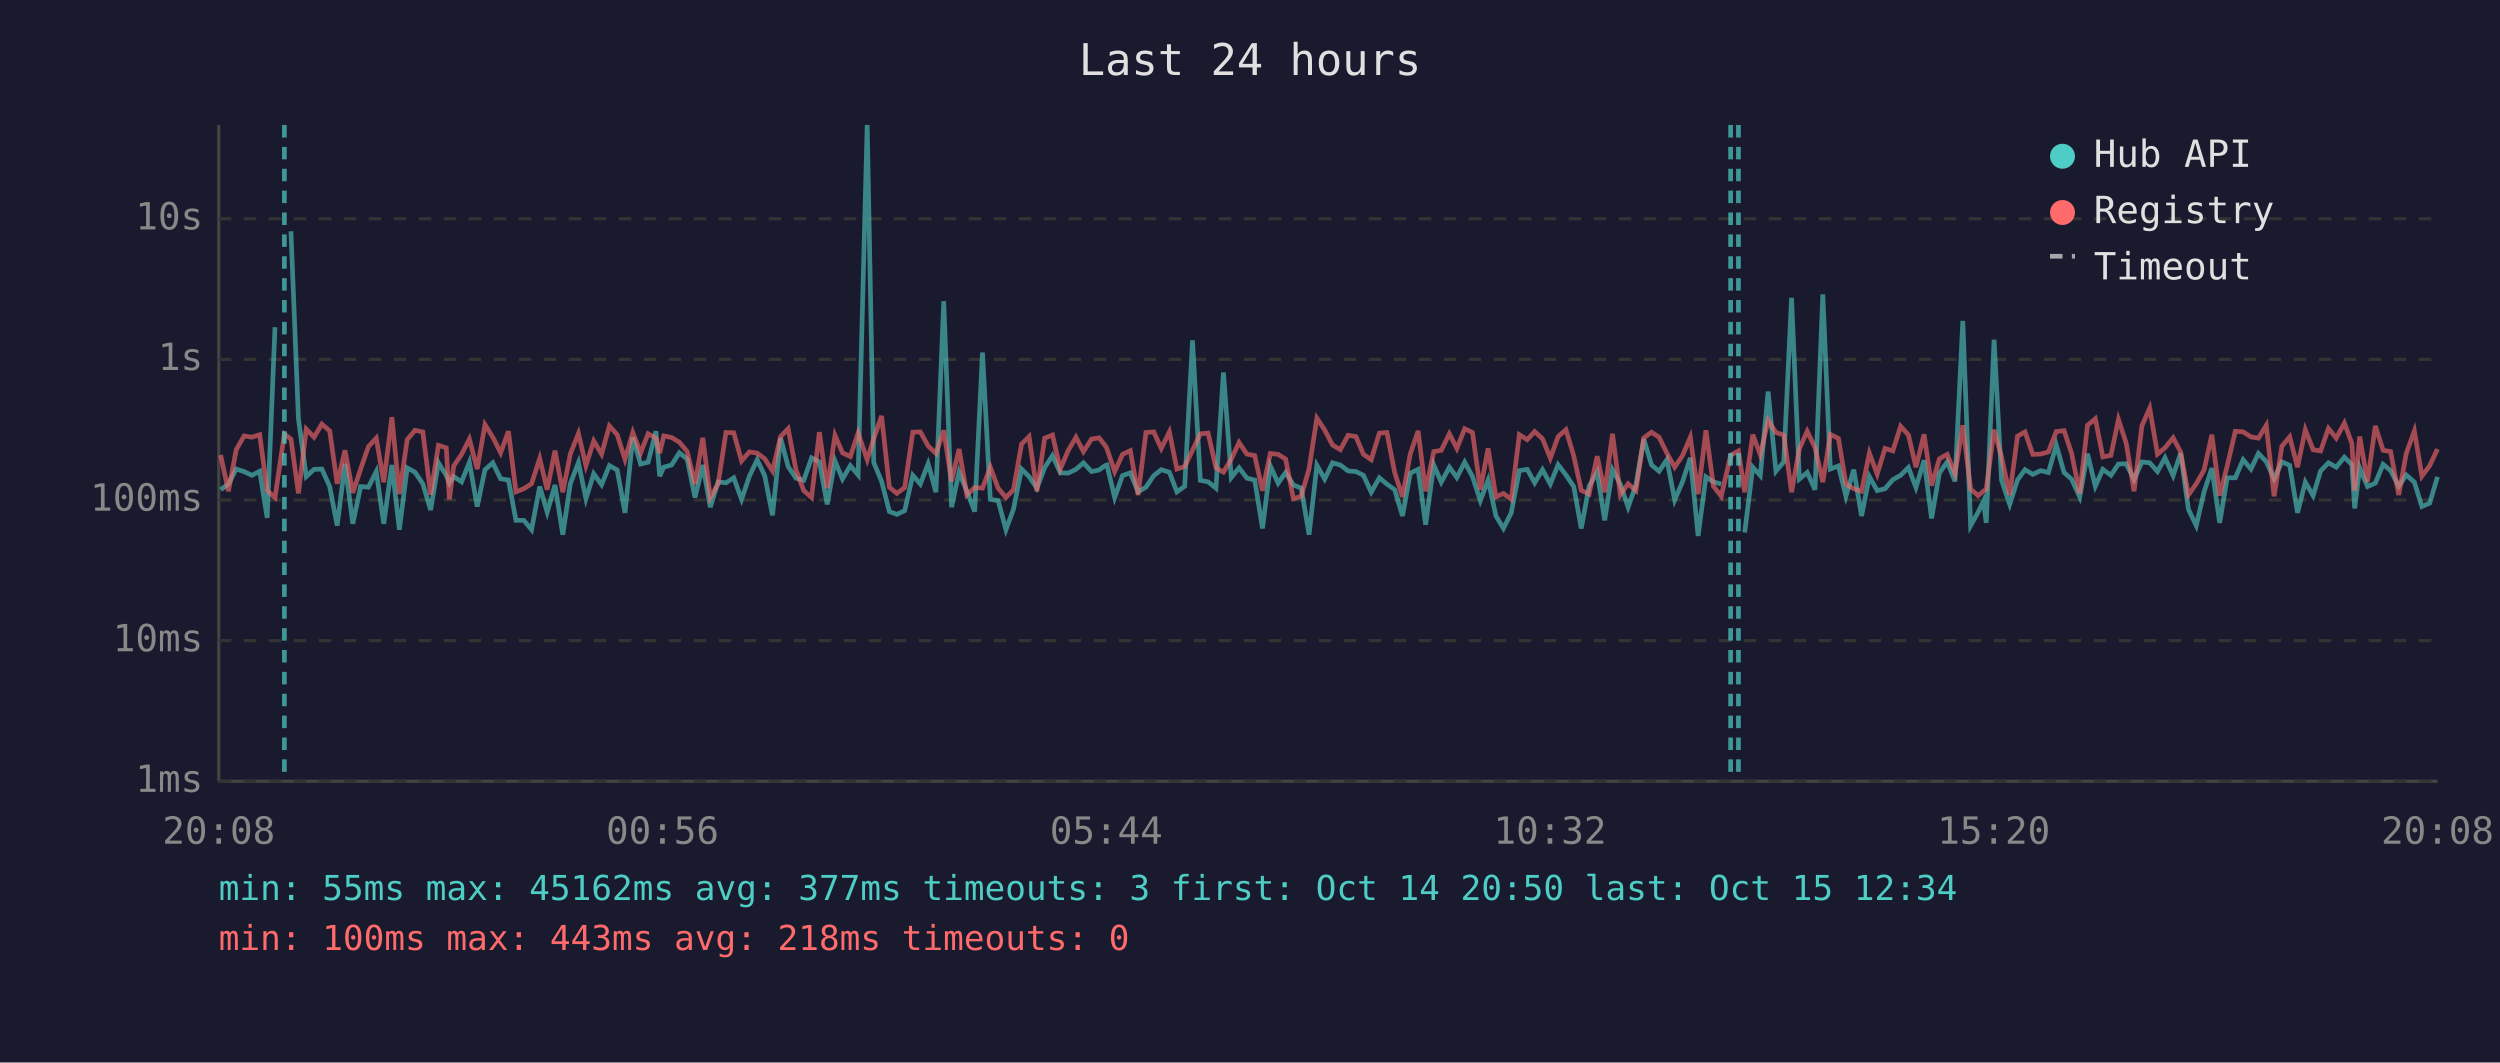
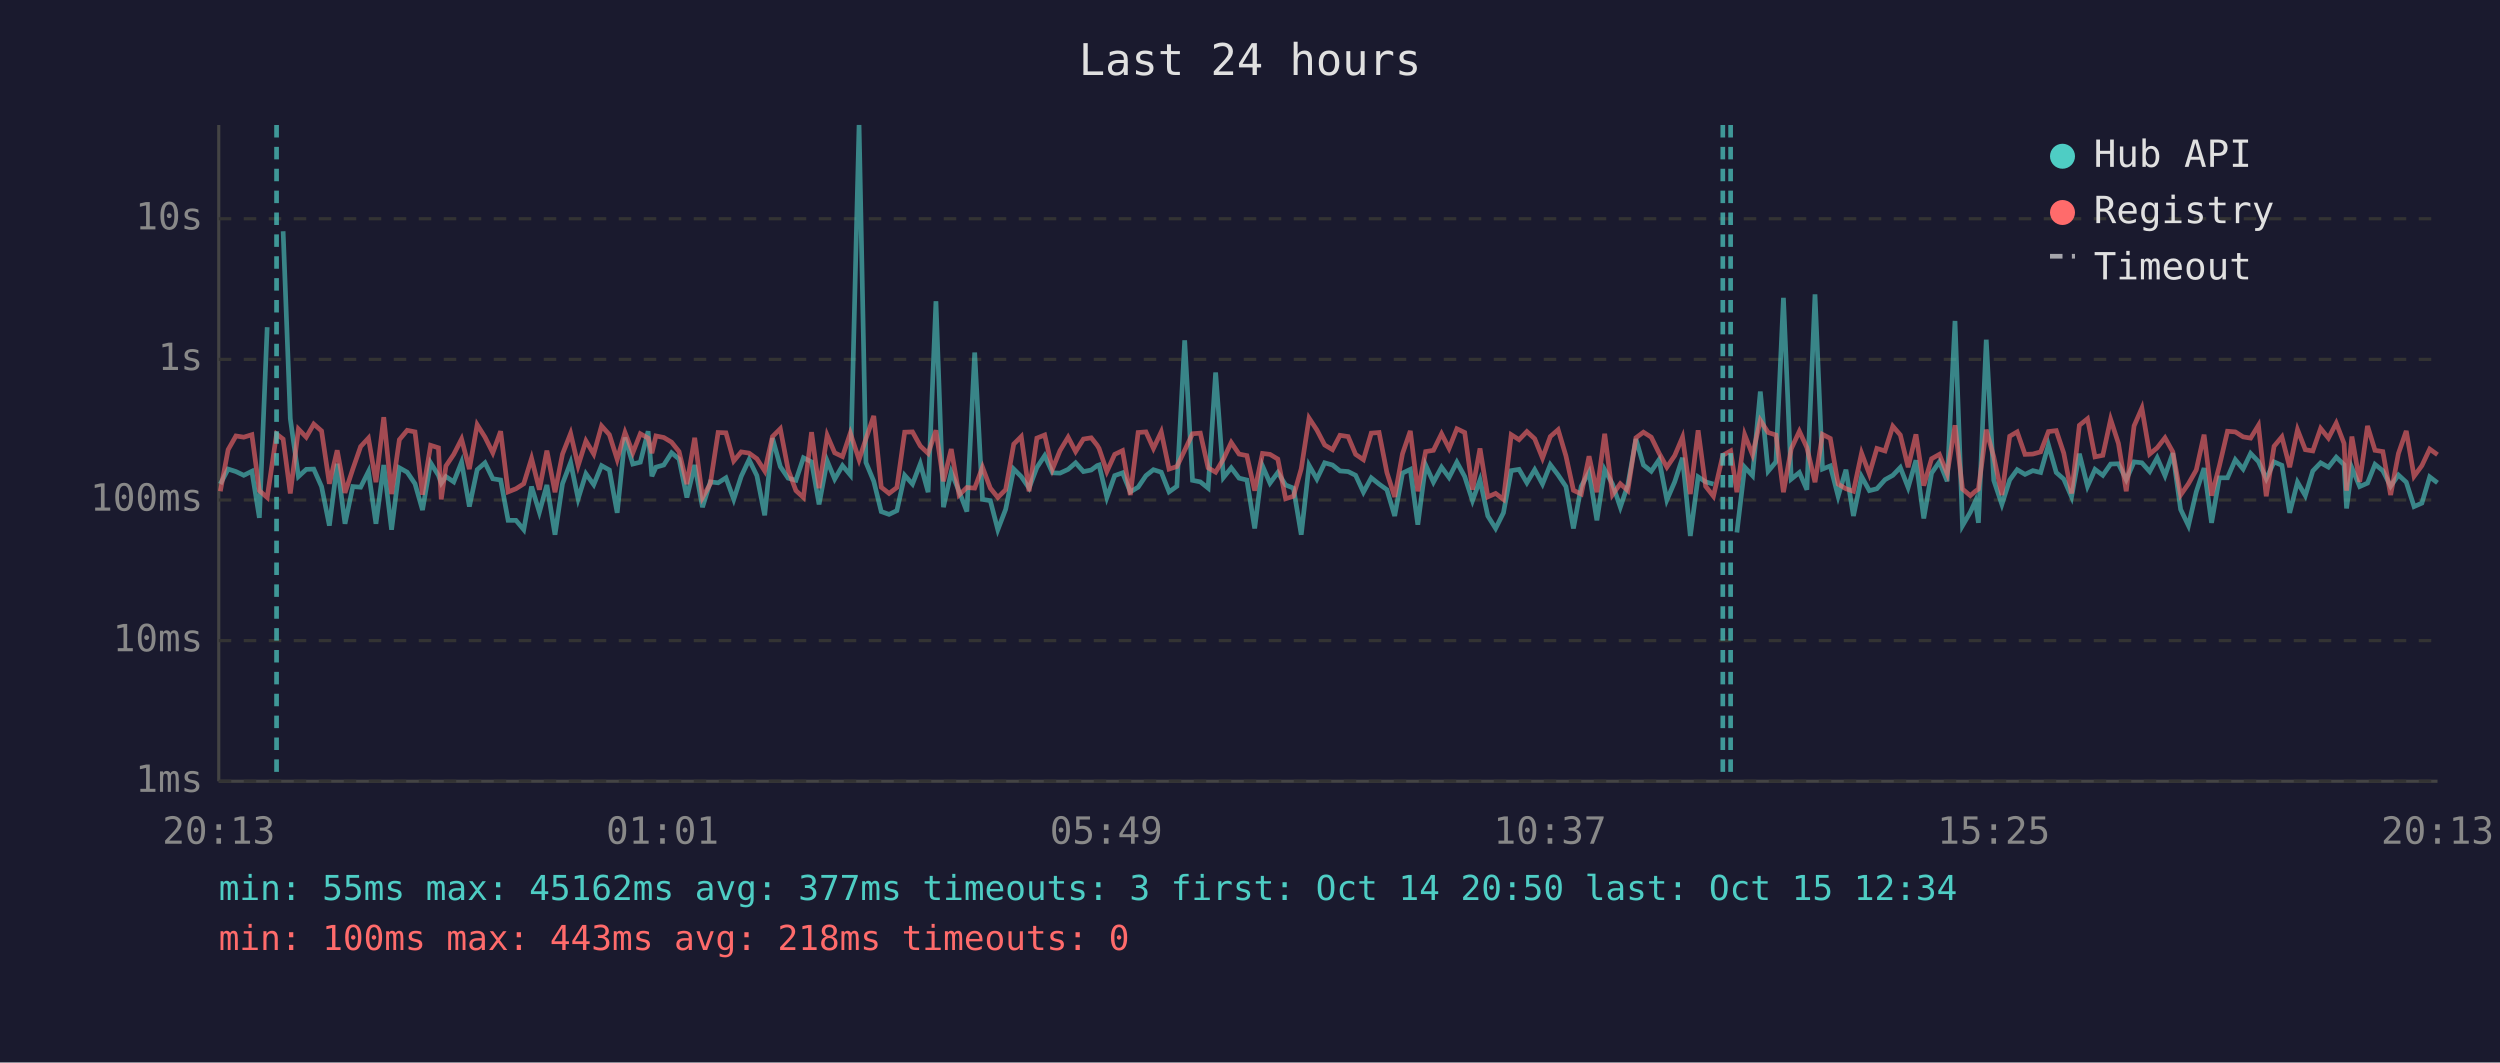
<svg xmlns="http://www.w3.org/2000/svg" viewBox="0 0 800 340" font-family="monospace" font-size="12">
  <rect width="800" height="340" fill="#1a1a2e" />
  <text x="400" y="24" fill="#e0e0e0" font-size="14" text-anchor="middle">Last 24 hours</text>
  <line x1="70" y1="40" x2="70" y2="250" stroke="#444" stroke-width="1" />
  <line x1="70" y1="250" x2="780" y2="250" stroke="#444" stroke-width="1" />
  <line x1="70" y1="250" x2="780" y2="250" stroke="#333" stroke-width="1" stroke-dasharray="4" />
  <text x="65" y="250" fill="#888" text-anchor="end" dominant-baseline="middle">1ms</text>
  <line x1="70" y1="205" x2="780" y2="205" stroke="#333" stroke-width="1" stroke-dasharray="4" />
  <text x="65" y="205" fill="#888" text-anchor="end" dominant-baseline="middle">10ms</text>
  <line x1="70" y1="160" x2="780" y2="160" stroke="#333" stroke-width="1" stroke-dasharray="4" />
  <text x="65" y="160" fill="#888" text-anchor="end" dominant-baseline="middle">100ms</text>
  <line x1="70" y1="115" x2="780" y2="115" stroke="#333" stroke-width="1" stroke-dasharray="4" />
  <text x="65" y="115" fill="#888" text-anchor="end" dominant-baseline="middle">1s</text>
  <line x1="70" y1="70" x2="780" y2="70" stroke="#333" stroke-width="1" stroke-dasharray="4" />
  <text x="65" y="70" fill="#888" text-anchor="end" dominant-baseline="middle">10s</text>
-   <text x="70" y="270" fill="#888" text-anchor="middle">20:08</text>
-   <text x="212" y="270" fill="#888" text-anchor="middle">00:56</text>
-   <text x="354" y="270" fill="#888" text-anchor="middle">05:44</text>
-   <text x="496" y="270" fill="#888" text-anchor="middle">10:32</text>
-   <text x="638" y="270" fill="#888" text-anchor="middle">15:20</text>
-   <text x="780" y="270" fill="#888" text-anchor="middle">20:08</text>
-   <polyline points="70.6,156.7 73.1,154.9 75.6,150.1 78.1,150.9 80.6,152.1 83.1,150.8 85.5,165.7 88.0,104.7" fill="none" stroke="#4ecdc4" stroke-width="1.5" opacity="0.6" />
-   <polyline points="93.1,74.0 95.5,134.0 98.0,152.5 100.5,150.2 103.0,150.1 105.5,155.7 107.9,168.2 110.4,148.4 112.9,167.6 115.4,155.7 117.9,155.9 120.4,150.9 122.8,167.6 125.4,148.8 127.8,169.5 130.3,149.7 132.8,151.1 135.3,154.8 137.8,163.2 140.3,148.1 142.8,152.1 143.8,154.6 145.2,152.5 147.7,154.2 150.2,147.9 152.7,162.1 155.2,150.3 157.7,148.1 160.2,153.2 162.7,153.6 165.1,166.5 167.6,166.5 170.1,169.5 172.7,155.7 175.1,163.9 177.6,155.2 180.1,171.1 182.5,154.8 185.1,148.0 187.5,159.6 190.0,151.6 192.5,155.1 195.0,149.0 197.5,150.4 200.0,164.1 202.5,140.0 205.0,148.5 207.4,147.9 209.9,138.0 211.1,152.4 212.4,149.5 214.9,148.8 217.4,144.9 219.9,146.9 222.4,159.2 224.9,148.8 227.3,162.3 229.8,154.2 232.3,154.5 234.8,152.9 237.3,159.8 239.8,152.4 242.3,147.1 244.7,152.2 247.2,164.9 249.8,140.2 252.2,149.3 254.7,153.0 257.2,153.7 259.7,146.5 262.2,147.8 264.7,161.4 267.2,147.5 269.6,153.3 272.1,149.0 274.6,152.0 277.5,40.0 279.6,148.0 282.1,154.0 284.6,163.7 287.0,164.6 289.5,163.4 292.1,152.1 294.5,154.9 297.0,148.4 299.5,157.5 302.0,96.4 304.5,162.3 306.9,151.1 309.4,157.2 311.9,163.7 314.4,112.8 316.9,159.8 319.4,160.2 321.9,169.5 324.3,163.0 326.9,150.1 329.3,152.5 331.8,156.2 334.3,149.6 336.8,145.8 339.3,151.3 341.8,151.4 344.3,150.2 346.7,148.1 349.3,150.9 351.7,150.4 353.6,149.0 354.2,148.8 356.7,159.2 359.2,152.2 361.7,151.3 364.2,157.4 366.7,155.9 369.2,152.2 371.6,150.3 374.2,151.1 376.6,157.4 379.1,155.6 381.6,108.9 384.1,153.7 386.6,154.2 389.1,156.2 391.5,119.2 394.0,152.8 396.5,149.7 399.0,153.0 401.5,153.6 404.0,169.1 406.5,149.1 409.0,154.6 411.4,151.2 413.9,155.2 416.4,156.2 418.9,171.1 421.4,148.9 423.9,153.3 426.4,148.1 428.9,148.8 431.4,150.7 433.9,150.9 436.3,152.1 438.8,157.5 441.4,152.9 443.8,154.9 446.3,156.7 448.8,165.1 451.3,151.4 453.8,150.2 456.2,167.9 458.8,148.8 461.2,154.3 463.8,149.5 466.2,152.8 468.7,147.9 471.2,152.5 473.7,160.2 476.2,153.6 478.7,165.1 481.1,169.1 483.6,164.1 486.2,150.6 488.7,150.2 491.1,154.5 493.6,150.3 496.1,154.9 498.6,148.7 501.1,152.0 503.6,155.7 506.0,169.1 508.5,155.6 511.1,151.1 513.5,166.5 516.0,150.3 518.5,154.9 521.0,162.3 523.5,155.2 526.0,140.5 528.5,148.8 530.9,150.8 533.4,147.1 535.9,160.0 538.4,154.2 540.9,146.5 543.4,171.5 545.9,152.6 548.3,154.2 550.8,154.9" fill="none" stroke="#4ecdc4" stroke-width="1.5" opacity="0.6" />
-   <polyline points="558.3,170.4 560.9,149.5 563.3,152.2 565.8,125.3 568.3,150.8 570.8,147.8 573.3,95.3 575.8,153.3 578.3,151.2 580.8,156.7 583.3,94.2 585.7,150.1 588.3,149.1 590.7,158.8 593.2,150.3 595.7,165.1 598.2,152.5 600.7,157.0 603.2,156.4 605.7,153.5 608.2,152.1 610.7,149.6 613.1,156.0 615.7,147.3 618.1,165.9 620.6,151.4 623.1,147.8 625.6,154.0 628.1,102.7 630.6,168.2 633.0,163.9 634.7,160.4 635.6,167.3 638.1,108.7 640.5,153.7 643.1,161.4 645.6,153.6 648.0,150.3 650.5,151.8 653.0,150.6 655.5,151.2 658.0,142.4 660.5,151.2 662.9,153.3 665.5,159.0 668.0,145.2 670.5,155.6 672.9,150.2 675.5,152.1 677.9,148.5 680.4,148.4 682.9,153.5 685.4,147.8 687.9,148.1 690.4,150.9 692.8,146.5 695.4,152.2 697.8,145.0 700.3,163.0 702.8,168.2 705.3,157.4 707.8,149.8 710.3,167.3 712.7,152.9 715.3,152.9 717.8,147.1 720.3,150.1 722.7,145.1 725.2,147.7 727.7,153.2 730.2,147.8 732.7,148.9 735.2,164.1 737.7,154.3 740.2,158.6 742.6,150.7 745.1,148.1 747.6,149.5 750.2,146.3 752.6,148.7 753.5,162.7 755.1,149.7 757.6,155.7 760.1,154.6 762.6,148.6 765.0,150.6 767.6,155.6 770.0,152.0 772.6,154.3 775.0,162.1 777.5,161.0 780.0,152.6" fill="none" stroke="#4ecdc4" stroke-width="1.5" opacity="0.6" />
-   <polyline points="70.6,145.6 73.1,157.2 75.6,143.9 78.1,139.5 80.6,139.9 83.1,139.1 85.5,157.0 88.0,159.2 91.0,138.9 93.1,140.5 95.5,157.9 98.0,137.3 100.5,139.9 103.0,135.7 105.5,137.9 107.9,154.8 110.4,144.1 112.9,157.7 115.4,150.1 117.9,142.9 120.4,140.2 122.8,154.3 125.4,133.5 127.8,158.1 130.3,140.7 132.8,137.7 135.3,138.2 137.8,158.3 140.3,142.5 142.8,143.3 143.8,159.8 145.2,149.1 147.7,145.4 150.2,140.5 152.7,150.1 155.2,135.9 157.7,139.9 160.2,144.9 162.7,138.0 165.1,157.4 167.6,156.4 170.1,154.8 172.7,146.7 175.1,156.7 177.6,144.2 180.1,157.5 182.5,145.3 185.1,138.7 187.5,149.0 190.0,141.1 192.5,145.3 195.0,136.3 197.5,139.1 200.0,147.0 202.5,138.4 205.0,144.9 207.4,138.8 209.9,140.2 211.1,145.0 212.4,139.5 214.9,140.0 217.4,141.5 219.9,144.5 222.4,154.9 224.9,140.1 227.3,159.2 229.8,154.8 232.3,138.4 234.8,138.5 237.3,147.5 239.8,144.6 242.3,145.0 244.7,146.8 247.2,150.7 249.8,139.7 252.2,137.2 254.7,150.3 257.2,157.0 259.7,159.2 262.2,138.3 264.7,156.2 267.2,139.3 269.6,144.9 272.1,146.1 274.6,138.6 277.5,147.1 279.6,140.4 282.1,133.1 284.6,155.9 287.0,157.9 289.5,156.0 292.1,138.3 294.5,138.2 297.0,142.7 299.5,145.1 302.0,137.7 304.5,154.0 306.9,143.7 309.4,158.4 311.9,156.0 314.4,156.2 316.9,149.5 319.4,156.2 321.9,159.2 324.3,156.7 326.9,142.1 329.3,139.7 331.8,157.2 334.3,140.2 336.8,139.2 339.3,150.1 341.8,144.2 344.3,139.9 346.7,144.5 349.3,140.5 351.7,140.1 353.6,142.5 354.2,143.5 356.7,150.9 359.2,145.4 361.7,144.2 364.2,158.4 366.7,138.4 369.2,138.2 371.6,143.5 374.2,138.2 376.6,150.1 379.1,149.3 381.6,144.1 384.1,138.8 386.6,138.6 389.1,149.7 391.5,151.1 394.0,146.9 396.5,141.6 399.0,145.3 401.5,145.8 404.0,157.0 406.5,145.1 409.0,145.4 411.4,146.9 413.9,159.6 416.4,158.8 418.9,150.0 421.4,133.8 423.9,137.6 426.4,142.4 428.9,143.9 431.4,139.3 433.9,139.7 436.3,145.4 438.8,147.1 441.4,138.6 443.8,138.4 446.3,151.2 448.8,159.0 451.3,145.2 453.8,137.9 456.2,157.2 458.8,144.5 461.2,144.1 463.8,138.8 466.2,143.5 468.7,137.2 471.2,138.4 473.7,156.7 476.2,143.5 478.7,159.0 481.1,157.9 483.6,159.8 486.2,139.1 488.7,140.7 491.1,138.1 493.6,140.4 496.1,146.6 498.6,139.7 501.1,137.5 503.6,145.9 506.0,156.9 508.5,158.1 511.1,146.0 513.5,157.5 516.0,138.8 518.5,158.3 521.0,154.8 523.5,157.0 526.0,140.1 528.5,138.3 530.9,139.9 533.4,145.0 535.9,149.5 538.4,145.8 540.9,139.9 543.4,158.1 545.9,137.7 548.3,155.6 550.8,158.8 553.8,145.7 556.3,144.3 558.3,157.5 560.9,139.1 563.3,145.5 565.8,134.5 568.3,138.4 570.8,139.2 573.3,157.5 575.8,143.6 578.3,138.0 580.8,143.2 583.3,154.3 585.7,139.0 588.3,140.3 590.7,154.9 593.2,156.4 595.7,157.2 598.2,145.0 600.7,151.7 603.2,143.5 605.7,144.3 608.2,136.4 610.7,139.2 613.1,149.5 615.7,139.0 618.1,155.4 620.6,146.8 623.1,145.4 625.6,151.6 628.1,136.1 630.6,156.5 633.0,158.6 634.7,157.2 635.6,156.5 638.1,137.5 640.5,146.2 643.1,158.4 645.6,139.6 648.0,138.2 650.5,145.4 653.0,145.3 655.5,144.6 658.0,138.1 660.5,137.8 662.9,145.0 665.5,157.9 668.0,136.1 670.5,134.0 672.9,146.2 675.5,145.7 677.9,134.2 680.4,141.9 682.9,157.2 685.4,136.3 687.9,130.6 690.4,145.3 692.8,143.3 695.4,140.1 697.8,144.6 700.3,158.4 702.8,154.8 705.3,150.4 707.8,139.1 710.3,158.6 712.7,149.1 715.3,138.0 717.8,138.2 720.3,139.8 722.7,140.2 725.2,136.1 727.7,158.8 730.2,142.8 732.7,139.8 735.2,149.5 737.7,137.5 740.2,143.9 742.6,144.3 745.1,137.1 747.6,140.2 750.2,135.4 752.6,141.9 753.5,157.0 755.1,139.7 757.6,154.2 760.1,136.3 762.6,144.1 765.0,144.5 767.6,158.4 770.0,145.1 772.6,137.9 775.0,152.4 777.5,149.0 780.0,143.7" fill="none" stroke="#ff6b6b" stroke-width="1.5" opacity="0.6" />
-   <line x1="91.0" y1="40" x2="91.0" y2="250" stroke="#4ecdc4" stroke-width="1.5" stroke-dasharray="4,3" opacity="0.7" />
+   <text x="70" y="270" fill="#888" text-anchor="middle">20:13</text>
+   <text x="212" y="270" fill="#888" text-anchor="middle">01:01</text>
+   <text x="354" y="270" fill="#888" text-anchor="middle">05:49</text>
+   <text x="496" y="270" fill="#888" text-anchor="middle">10:37</text>
+   <text x="638" y="270" fill="#888" text-anchor="middle">15:25</text>
+   <text x="780" y="270" fill="#888" text-anchor="middle">20:13</text>
+   <polyline points="70.5,154.9 73.0,150.1 75.5,150.9 78.0,152.1 80.6,150.8 83.0,165.7 85.5,104.7" fill="none" stroke="#4ecdc4" stroke-width="1.5" opacity="0.6" />
+   <polyline points="90.6,74.0 92.9,134.0 95.5,152.5 98.0,150.2 100.4,150.1 102.9,155.7 105.4,168.2 107.9,148.4 110.4,167.6 112.9,155.7 115.4,155.9 117.9,150.9 120.3,167.6 122.8,148.8 125.3,169.5 127.8,149.7 130.3,151.1 132.8,154.8 135.2,163.2 137.8,148.1 140.3,152.1 141.2,154.6 142.7,152.5 145.2,154.2 147.7,147.9 150.2,162.1 152.7,150.3 155.2,148.1 157.7,153.2 160.2,153.6 162.6,166.5 165.1,166.5 167.6,169.5 170.1,155.7 172.6,163.9 175.0,155.2 177.6,171.1 180.0,154.8 182.6,148.0 185.0,159.6 187.5,151.6 190.0,155.1 192.5,149.0 195.0,150.4 197.5,164.1 200.0,140.0 202.5,148.5 204.9,147.9 207.4,138.0 208.6,152.4 209.9,149.5 212.4,148.8 214.9,144.9 217.3,146.9 219.8,159.2 222.3,148.8 224.8,162.3 227.3,154.2 229.8,154.5 232.3,152.9 234.8,159.8 237.2,152.4 239.7,147.1 242.2,152.2 244.7,164.9 247.2,140.2 249.7,149.3 252.2,153.0 254.7,153.7 257.1,146.5 259.7,147.8 262.1,161.4 264.7,147.5 267.1,153.3 269.6,149.0 272.1,152.0 274.9,40.0 277.1,148.0 279.6,154.0 282.0,163.7 284.5,164.6 287.0,163.4 289.5,152.1 292.0,154.9 294.5,148.4 297.0,157.5 299.5,96.4 301.9,162.3 304.4,151.1 306.9,157.2 309.4,163.7 311.9,112.8 314.4,159.8 316.9,160.2 319.3,169.5 321.8,163.0 324.4,150.1 326.8,152.5 329.3,156.2 331.8,149.6 334.3,145.8 336.8,151.3 339.2,151.4 341.8,150.2 344.2,148.1 346.7,150.9 349.2,150.4 351.1,149.0 351.7,148.8 354.2,159.2 356.7,152.2 359.2,151.3 361.7,157.4 364.2,155.9 366.7,152.2 369.1,150.3 371.6,151.1 374.1,157.4 376.6,155.6 379.1,108.9 381.6,153.7 384.1,154.2 386.6,156.2 389.0,119.2 391.5,152.8 394.0,149.7 396.5,153.0 399.0,153.6 401.5,169.1 404.0,149.1 406.4,154.6 408.9,151.2 411.4,155.2 413.9,156.2 416.4,171.1 418.9,148.9 421.4,153.3 423.9,148.1 426.4,148.8 428.8,150.7 431.4,150.9 433.8,152.1 436.3,157.5 438.8,152.9 441.3,154.9 443.8,156.7 446.3,165.1 448.8,151.4 451.3,150.2 453.7,167.9 456.2,148.8 458.7,154.3 461.3,149.5 463.7,152.8 466.2,147.9 468.7,152.5 471.2,160.2 473.6,153.6 476.1,165.1 478.6,169.1 481.1,164.1 483.6,150.6 486.1,150.2 488.6,154.5 491.1,150.3 493.6,154.9 496.1,148.7 498.6,152.0 501.1,155.7 503.5,169.1 506.0,155.6 508.5,151.1 511.0,166.5 513.5,150.3 516.0,154.9 518.5,162.3 520.9,155.2 523.5,140.5 525.9,148.8 528.4,150.8 530.9,147.1 533.4,160.0 535.9,154.2 538.4,146.5 540.9,171.5 543.4,152.6 545.8,154.2 548.3,154.9" fill="none" stroke="#4ecdc4" stroke-width="1.5" opacity="0.6" />
+   <polyline points="555.8,170.4 558.3,149.5 560.8,152.2 563.3,125.3 565.8,150.8 568.3,147.8 570.7,95.3 573.2,153.3 575.8,151.2 578.2,156.7 580.8,94.2 583.2,150.1 585.7,149.1 588.2,158.8 590.7,150.3 593.1,165.1 595.7,152.5 598.2,157.0 600.6,156.4 603.2,153.5 605.7,152.1 608.1,149.6 610.6,156.0 613.1,147.3 615.6,165.9 618.1,151.4 620.6,147.8 623.1,154.0 625.6,102.7 628.0,168.2 630.5,163.9 632.1,160.4 633.1,167.3 635.6,108.7 638.0,153.7 640.6,161.4 643.1,153.6 645.5,150.3 648.0,151.8 650.5,150.6 653.0,151.2 655.5,142.4 658.0,151.2 660.4,153.3 662.9,159.0 665.4,145.2 668.0,155.6 670.4,150.2 672.9,152.1 675.4,148.5 677.9,148.4 680.4,153.5 682.9,147.8 685.4,148.1 687.9,150.9 690.3,146.5 692.8,152.2 695.3,145.0 697.8,163.0 700.3,168.2 702.8,157.4 705.3,149.8 707.7,167.3 710.2,152.9 712.8,152.9 715.3,147.1 717.8,150.1 720.2,145.1 722.7,147.7 725.2,153.2 727.7,147.8 730.2,148.9 732.7,164.1 735.2,154.3 737.7,158.6 740.1,150.7 742.6,148.1 745.1,149.5 747.6,146.3 750.1,148.7 750.9,162.7 752.6,149.7 755.1,155.7 757.6,154.6 760.0,148.6 762.5,150.6 765.0,155.6 767.5,152.0 770.0,154.3 772.5,162.1 775.0,161.0 777.5,152.6 780.0,154.5" fill="none" stroke="#4ecdc4" stroke-width="1.5" opacity="0.6" />
+   <polyline points="70.5,157.2 73.0,143.9 75.5,139.5 78.0,139.9 80.6,139.1 83.0,157.0 85.5,159.2 88.5,138.9 90.6,140.5 92.9,157.9 95.5,137.3 98.0,139.9 100.4,135.7 102.9,137.9 105.4,154.8 107.9,144.1 110.4,157.7 112.9,150.1 115.4,142.9 117.9,140.2 120.3,154.3 122.8,133.5 125.3,158.1 127.8,140.7 130.3,137.7 132.8,138.2 135.2,158.3 137.8,142.5 140.3,143.3 141.2,159.8 142.7,149.1 145.2,145.4 147.7,140.5 150.2,150.1 152.7,135.9 155.2,139.9 157.7,144.9 160.2,138.0 162.6,157.4 165.1,156.4 167.6,154.8 170.1,146.7 172.6,156.7 175.0,144.2 177.6,157.5 180.0,145.3 182.6,138.7 185.0,149.0 187.5,141.1 190.0,145.3 192.5,136.3 195.0,139.1 197.5,147.0 200.0,138.4 202.5,144.9 204.9,138.8 207.4,140.2 208.6,145.0 209.9,139.5 212.4,140.0 214.9,141.5 217.3,144.5 219.8,154.9 222.3,140.1 224.8,159.2 227.3,154.8 229.8,138.4 232.3,138.5 234.8,147.5 237.2,144.6 239.7,145.0 242.2,146.8 244.7,150.7 247.2,139.7 249.7,137.2 252.2,150.3 254.7,157.0 257.1,159.2 259.7,138.3 262.1,156.2 264.7,139.3 267.1,144.9 269.6,146.1 272.1,138.6 274.9,147.1 277.1,140.4 279.6,133.1 282.0,155.9 284.5,157.9 287.0,156.0 289.5,138.3 292.0,138.2 294.5,142.7 297.0,145.1 299.5,137.7 301.9,154.0 304.4,143.7 306.9,158.4 309.4,156.0 311.9,156.2 314.4,149.5 316.9,156.2 319.3,159.2 321.8,156.7 324.4,142.1 326.8,139.7 329.3,157.2 331.8,140.2 334.3,139.2 336.8,150.1 339.2,144.2 341.8,139.9 344.2,144.5 346.7,140.5 349.2,140.1 351.1,142.5 351.7,143.5 354.2,150.9 356.7,145.4 359.2,144.2 361.7,158.4 364.2,138.4 366.7,138.2 369.1,143.5 371.6,138.2 374.1,150.1 376.6,149.3 379.1,144.1 381.6,138.8 384.1,138.6 386.6,149.7 389.0,151.1 391.5,146.9 394.0,141.6 396.5,145.3 399.0,145.8 401.5,157.0 404.0,145.1 406.4,145.4 408.9,146.9 411.4,159.6 413.9,158.8 416.4,150.0 418.9,133.8 421.4,137.6 423.9,142.4 426.4,143.9 428.8,139.3 431.4,139.7 433.8,145.4 436.3,147.1 438.8,138.6 441.3,138.4 443.8,151.2 446.3,159.0 448.8,145.2 451.3,137.9 453.7,157.2 456.2,144.5 458.7,144.1 461.3,138.8 463.7,143.5 466.2,137.2 468.7,138.4 471.2,156.7 473.6,143.5 476.1,159.0 478.6,157.9 481.1,159.8 483.6,139.1 486.1,140.7 488.6,138.1 491.1,140.4 493.6,146.6 496.1,139.7 498.6,137.5 501.1,145.9 503.5,156.9 506.0,158.1 508.5,146.0 511.0,157.5 513.5,138.8 516.0,158.3 518.5,154.8 520.9,157.0 523.5,140.1 525.9,138.3 528.4,139.9 530.9,145.0 533.4,149.5 535.9,145.8 538.4,139.9 540.9,158.1 543.4,137.7 545.8,155.6 548.3,158.8 551.3,145.7 553.8,144.3 555.8,157.5 558.3,139.1 560.8,145.5 563.3,134.5 565.8,138.4 568.3,139.2 570.7,157.5 573.2,143.6 575.8,138.0 578.2,143.2 580.8,154.3 583.2,139.0 585.7,140.3 588.2,154.9 590.7,156.4 593.1,157.2 595.7,145.0 598.2,151.7 600.6,143.5 603.2,144.3 605.7,136.4 608.1,139.2 610.6,149.5 613.1,139.0 615.6,155.4 618.1,146.8 620.6,145.4 623.1,151.6 625.6,136.1 628.0,156.5 630.5,158.6 632.1,157.2 633.1,156.5 635.6,137.5 638.0,146.2 640.6,158.4 643.1,139.6 645.5,138.2 648.0,145.4 650.5,145.3 653.0,144.6 655.5,138.1 658.0,137.8 660.4,145.0 662.9,157.9 665.4,136.1 668.0,134.0 670.4,146.2 672.9,145.7 675.4,134.2 677.9,141.9 680.4,157.2 682.9,136.3 685.4,130.6 687.9,145.3 690.3,143.3 692.8,140.1 695.3,144.6 697.8,158.4 700.3,154.8 702.8,150.4 705.3,139.1 707.7,158.6 710.2,149.1 712.8,138.0 715.3,138.2 717.8,139.8 720.2,140.2 722.7,136.1 725.2,158.8 727.7,142.8 730.2,139.8 732.7,149.5 735.2,137.5 737.7,143.9 740.1,144.3 742.6,137.1 745.1,140.2 747.6,135.4 750.1,141.9 750.9,157.0 752.6,139.7 755.1,154.2 757.6,136.3 760.0,144.1 762.5,144.5 765.0,158.4 767.5,145.1 770.0,137.9 772.5,152.4 775.0,149.0 777.5,143.7 780.0,145.5" fill="none" stroke="#ff6b6b" stroke-width="1.5" opacity="0.6" />
+   <line x1="88.5" y1="40" x2="88.5" y2="250" stroke="#4ecdc4" stroke-width="1.5" stroke-dasharray="4,3" opacity="0.7" />
+   <line x1="551.3" y1="40" x2="551.3" y2="250" stroke="#4ecdc4" stroke-width="1.5" stroke-dasharray="4,3" opacity="0.7" />
  <line x1="553.8" y1="40" x2="553.8" y2="250" stroke="#4ecdc4" stroke-width="1.5" stroke-dasharray="4,3" opacity="0.7" />
-   <line x1="556.3" y1="40" x2="556.3" y2="250" stroke="#4ecdc4" stroke-width="1.5" stroke-dasharray="4,3" opacity="0.7" />
  <circle cx="660" cy="50" r="4" fill="#4ecdc4" />
  <text x="670" y="50" fill="#e0e0e0" dominant-baseline="middle">Hub API</text>
  <circle cx="660" cy="68" r="4" fill="#ff6b6b" />
  <text x="670" y="68" fill="#e0e0e0" dominant-baseline="middle">Registry</text>
  <line x1="656" y1="82" x2="664" y2="82" stroke="#e0e0e0" stroke-width="1.5" stroke-dasharray="4,3" opacity="0.7" />
  <text x="670" y="86" fill="#e0e0e0" dominant-baseline="middle">Timeout</text>
  <text x="70" y="288" fill="#4ecdc4" font-size="11">min: 55ms  max: 45162ms  avg: 377ms  timeouts: 3  first: Oct 14 20:50  last: Oct 15 12:34</text>
  <text x="70" y="304" fill="#ff6b6b" font-size="11">min: 100ms  max: 443ms  avg: 218ms  timeouts: 0</text>
</svg>
